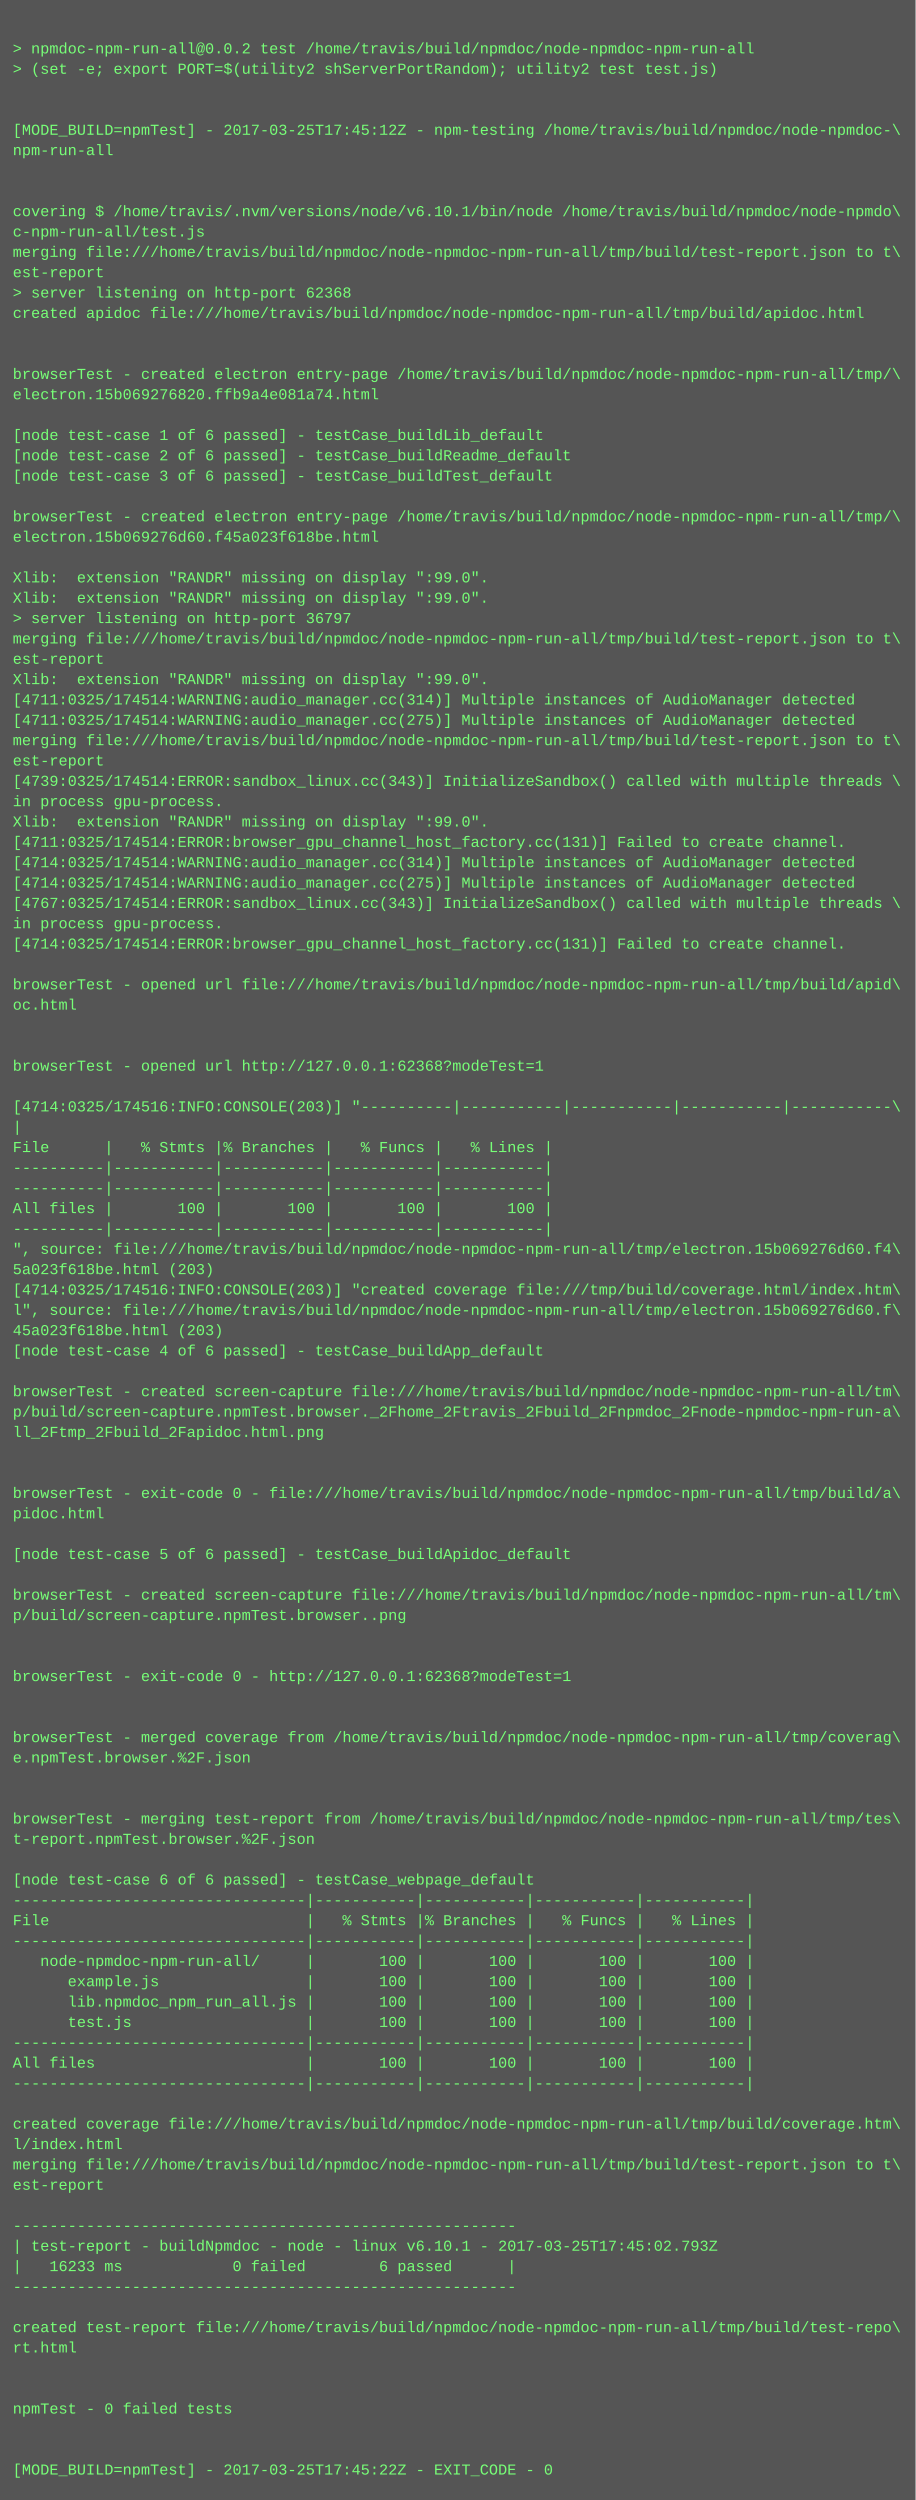
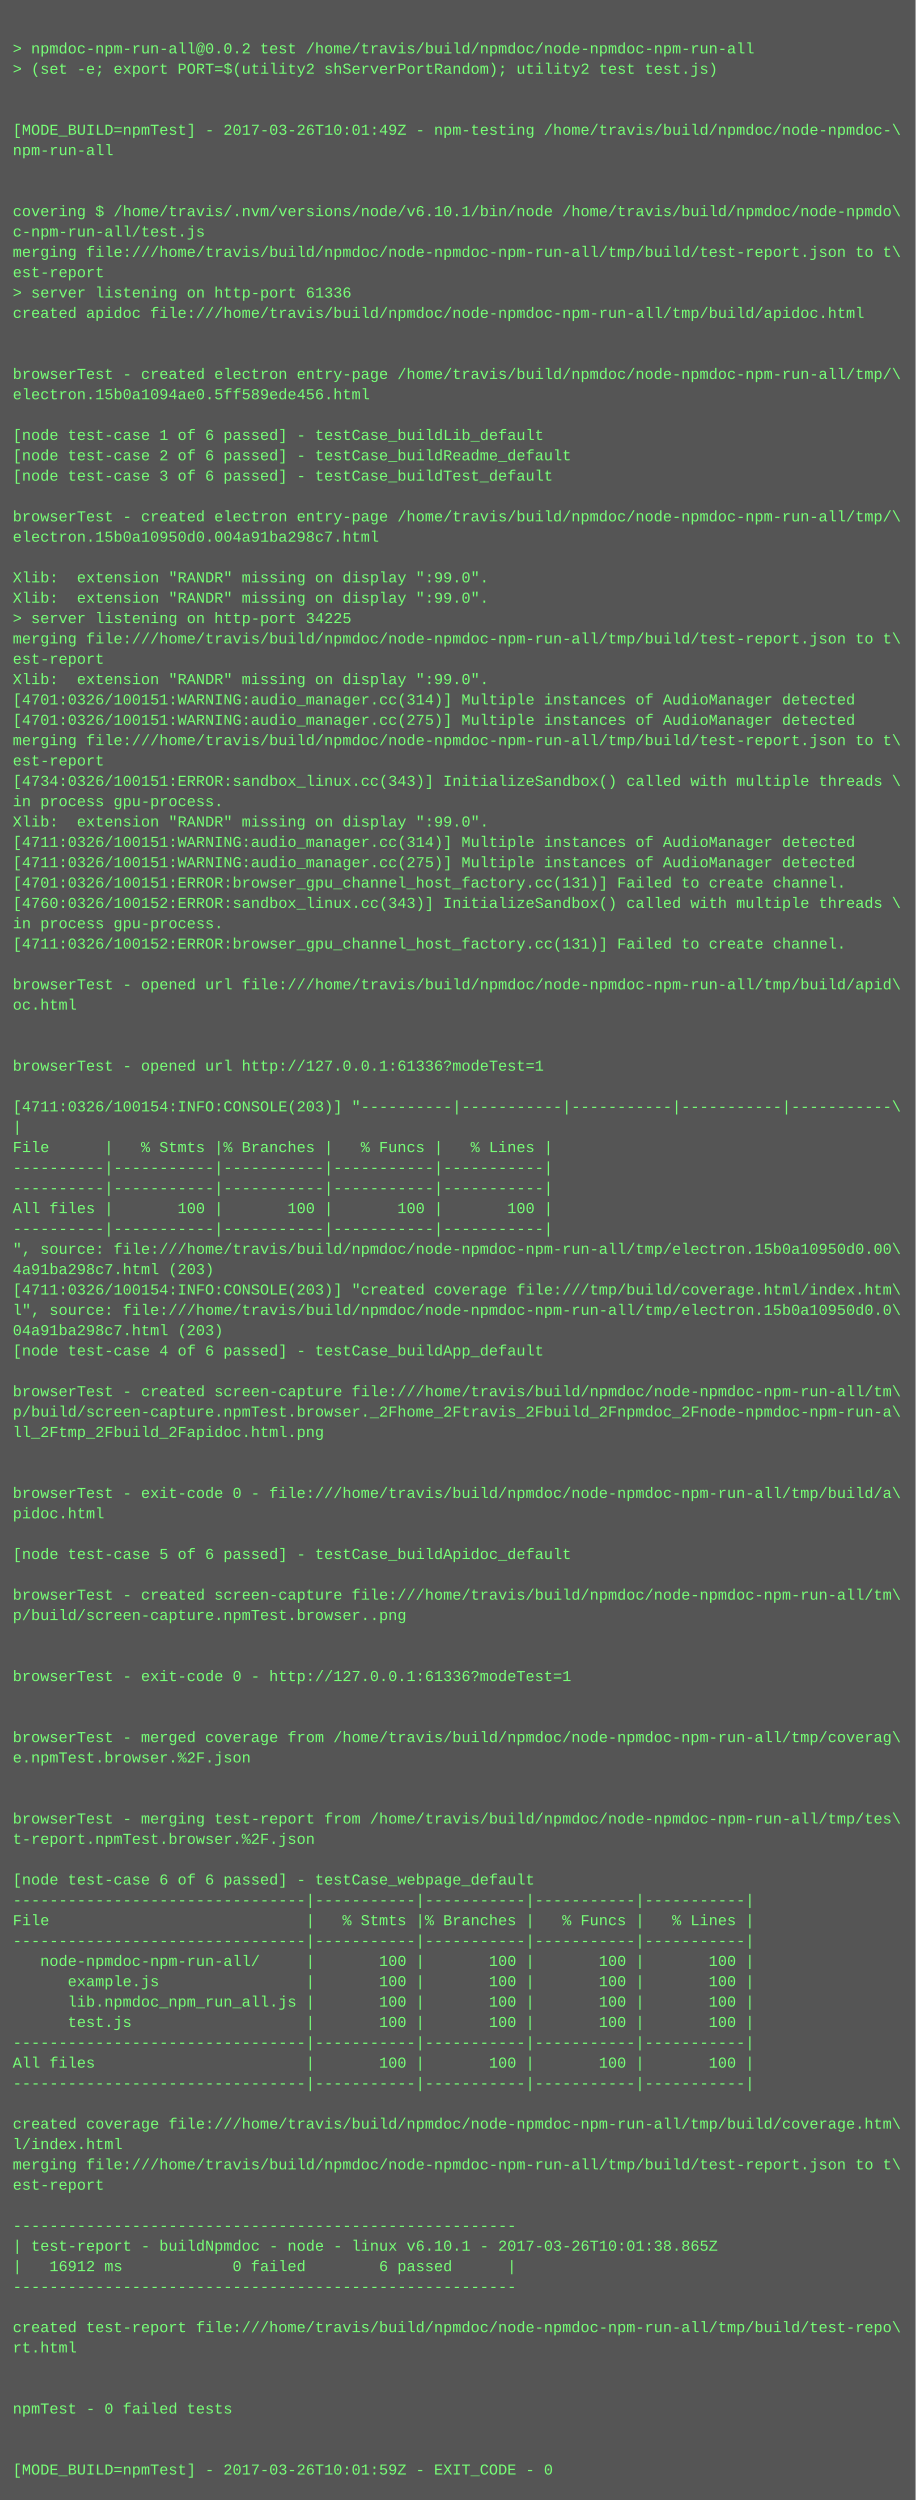
<svg xmlns="http://www.w3.org/2000/svg" height="1966" width="720">
  <rect height="1966" fill="#555" width="720" />
  <text fill="#7f7" font-family="Courier New" font-size="12" xml:space="preserve">
    <tspan x="10" y="26" />
    <tspan x="10" y="42">&gt; npmdoc-npm-run-all@0.0.2 test /home/travis/build/npmdoc/node-npmdoc-npm-run-all</tspan>
    <tspan x="10" y="58">&gt; (set -e; export PORT=$(utility2 shServerPortRandom); utility2 test test.js)</tspan>
    <tspan x="10" y="74" />
    <tspan x="10" y="90" />
-     <tspan x="10" y="106">[MODE_BUILD=npmTest] - 2017-03-25T17:45:12Z - npm-testing /home/travis/build/npmdoc/node-npmdoc-\</tspan>
+     <tspan x="10" y="106">[MODE_BUILD=npmTest] - 2017-03-26T10:01:49Z - npm-testing /home/travis/build/npmdoc/node-npmdoc-\</tspan>
    <tspan x="10" y="122">npm-run-all</tspan>
    <tspan x="10" y="138" />
    <tspan x="10" y="154" />
    <tspan x="10" y="170">covering $ /home/travis/.nvm/versions/node/v6.10.1/bin/node /home/travis/build/npmdoc/node-npmdo\</tspan>
    <tspan x="10" y="186">c-npm-run-all/test.js</tspan>
    <tspan x="10" y="202">merging file:///home/travis/build/npmdoc/node-npmdoc-npm-run-all/tmp/build/test-report.json to t\</tspan>
    <tspan x="10" y="218">est-report</tspan>
-     <tspan x="10" y="234">&gt; server listening on http-port 62368</tspan>
+     <tspan x="10" y="234">&gt; server listening on http-port 61336</tspan>
    <tspan x="10" y="250">created apidoc file:///home/travis/build/npmdoc/node-npmdoc-npm-run-all/tmp/build/apidoc.html</tspan>
    <tspan x="10" y="266" />
    <tspan x="10" y="282" />
    <tspan x="10" y="298">browserTest - created electron entry-page /home/travis/build/npmdoc/node-npmdoc-npm-run-all/tmp/\</tspan>
-     <tspan x="10" y="314">electron.15b069276820.ffb9a4e081a74.html</tspan>
+     <tspan x="10" y="314">electron.15b0a1094ae0.5ff589ede456.html</tspan>
    <tspan x="10" y="330" />
    <tspan x="10" y="346">[node test-case 1 of 6 passed] - testCase_buildLib_default</tspan>
    <tspan x="10" y="362">[node test-case 2 of 6 passed] - testCase_buildReadme_default</tspan>
    <tspan x="10" y="378">[node test-case 3 of 6 passed] - testCase_buildTest_default</tspan>
    <tspan x="10" y="394" />
    <tspan x="10" y="410">browserTest - created electron entry-page /home/travis/build/npmdoc/node-npmdoc-npm-run-all/tmp/\</tspan>
-     <tspan x="10" y="426">electron.15b069276d60.f45a023f618be.html</tspan>
+     <tspan x="10" y="426">electron.15b0a10950d0.004a91ba298c7.html</tspan>
    <tspan x="10" y="442" />
    <tspan x="10" y="458">Xlib:  extension "RANDR" missing on display ":99.0".</tspan>
    <tspan x="10" y="474">Xlib:  extension "RANDR" missing on display ":99.0".</tspan>
-     <tspan x="10" y="490">&gt; server listening on http-port 36797</tspan>
+     <tspan x="10" y="490">&gt; server listening on http-port 34225</tspan>
    <tspan x="10" y="506">merging file:///home/travis/build/npmdoc/node-npmdoc-npm-run-all/tmp/build/test-report.json to t\</tspan>
    <tspan x="10" y="522">est-report</tspan>
    <tspan x="10" y="538">Xlib:  extension "RANDR" missing on display ":99.0".</tspan>
-     <tspan x="10" y="554">[4711:0325/174514:WARNING:audio_manager.cc(314)] Multiple instances of AudioManager detected</tspan>
-     <tspan x="10" y="570">[4711:0325/174514:WARNING:audio_manager.cc(275)] Multiple instances of AudioManager detected</tspan>
+     <tspan x="10" y="554">[4701:0326/100151:WARNING:audio_manager.cc(314)] Multiple instances of AudioManager detected</tspan>
+     <tspan x="10" y="570">[4701:0326/100151:WARNING:audio_manager.cc(275)] Multiple instances of AudioManager detected</tspan>
    <tspan x="10" y="586">merging file:///home/travis/build/npmdoc/node-npmdoc-npm-run-all/tmp/build/test-report.json to t\</tspan>
    <tspan x="10" y="602">est-report</tspan>
-     <tspan x="10" y="618">[4739:0325/174514:ERROR:sandbox_linux.cc(343)] InitializeSandbox() called with multiple threads \</tspan>
+     <tspan x="10" y="618">[4734:0326/100151:ERROR:sandbox_linux.cc(343)] InitializeSandbox() called with multiple threads \</tspan>
    <tspan x="10" y="634">in process gpu-process. </tspan>
    <tspan x="10" y="650">Xlib:  extension "RANDR" missing on display ":99.0".</tspan>
-     <tspan x="10" y="666">[4711:0325/174514:ERROR:browser_gpu_channel_host_factory.cc(131)] Failed to create channel.</tspan>
-     <tspan x="10" y="682">[4714:0325/174514:WARNING:audio_manager.cc(314)] Multiple instances of AudioManager detected</tspan>
-     <tspan x="10" y="698">[4714:0325/174514:WARNING:audio_manager.cc(275)] Multiple instances of AudioManager detected</tspan>
-     <tspan x="10" y="714">[4767:0325/174514:ERROR:sandbox_linux.cc(343)] InitializeSandbox() called with multiple threads \</tspan>
+     <tspan x="10" y="666">[4711:0326/100151:WARNING:audio_manager.cc(314)] Multiple instances of AudioManager detected</tspan>
+     <tspan x="10" y="682">[4711:0326/100151:WARNING:audio_manager.cc(275)] Multiple instances of AudioManager detected</tspan>
+     <tspan x="10" y="698">[4701:0326/100151:ERROR:browser_gpu_channel_host_factory.cc(131)] Failed to create channel.</tspan>
+     <tspan x="10" y="714">[4760:0326/100152:ERROR:sandbox_linux.cc(343)] InitializeSandbox() called with multiple threads \</tspan>
    <tspan x="10" y="730">in process gpu-process. </tspan>
-     <tspan x="10" y="746">[4714:0325/174514:ERROR:browser_gpu_channel_host_factory.cc(131)] Failed to create channel.</tspan>
+     <tspan x="10" y="746">[4711:0326/100152:ERROR:browser_gpu_channel_host_factory.cc(131)] Failed to create channel.</tspan>
    <tspan x="10" y="762" />
    <tspan x="10" y="778">browserTest - opened url file:///home/travis/build/npmdoc/node-npmdoc-npm-run-all/tmp/build/apid\</tspan>
    <tspan x="10" y="794">oc.html</tspan>
    <tspan x="10" y="810" />
    <tspan x="10" y="826" />
-     <tspan x="10" y="842">browserTest - opened url http://127.0.0.1:62368?modeTest=1</tspan>
+     <tspan x="10" y="842">browserTest - opened url http://127.0.0.1:61336?modeTest=1</tspan>
    <tspan x="10" y="858" />
-     <tspan x="10" y="874">[4714:0325/174516:INFO:CONSOLE(203)] "----------|-----------|-----------|-----------|-----------\</tspan>
+     <tspan x="10" y="874">[4711:0326/100154:INFO:CONSOLE(203)] "----------|-----------|-----------|-----------|-----------\</tspan>
    <tspan x="10" y="890">|</tspan>
    <tspan x="10" y="906">File      |   % Stmts |% Branches |   % Funcs |   % Lines |</tspan>
    <tspan x="10" y="922">----------|-----------|-----------|-----------|-----------|</tspan>
    <tspan x="10" y="938">----------|-----------|-----------|-----------|-----------|</tspan>
    <tspan x="10" y="954">All files |       100 |       100 |       100 |       100 |</tspan>
    <tspan x="10" y="970">----------|-----------|-----------|-----------|-----------|</tspan>
-     <tspan x="10" y="986">", source: file:///home/travis/build/npmdoc/node-npmdoc-npm-run-all/tmp/electron.15b069276d60.f4\</tspan>
-     <tspan x="10" y="1002">5a023f618be.html (203)</tspan>
-     <tspan x="10" y="1018">[4714:0325/174516:INFO:CONSOLE(203)] "created coverage file:///tmp/build/coverage.html/index.htm\</tspan>
-     <tspan x="10" y="1034">l", source: file:///home/travis/build/npmdoc/node-npmdoc-npm-run-all/tmp/electron.15b069276d60.f\</tspan>
-     <tspan x="10" y="1050">45a023f618be.html (203)</tspan>
+     <tspan x="10" y="986">", source: file:///home/travis/build/npmdoc/node-npmdoc-npm-run-all/tmp/electron.15b0a10950d0.00\</tspan>
+     <tspan x="10" y="1002">4a91ba298c7.html (203)</tspan>
+     <tspan x="10" y="1018">[4711:0326/100154:INFO:CONSOLE(203)] "created coverage file:///tmp/build/coverage.html/index.htm\</tspan>
+     <tspan x="10" y="1034">l", source: file:///home/travis/build/npmdoc/node-npmdoc-npm-run-all/tmp/electron.15b0a10950d0.0\</tspan>
+     <tspan x="10" y="1050">04a91ba298c7.html (203)</tspan>
    <tspan x="10" y="1066">[node test-case 4 of 6 passed] - testCase_buildApp_default</tspan>
    <tspan x="10" y="1082" />
    <tspan x="10" y="1098">browserTest - created screen-capture file:///home/travis/build/npmdoc/node-npmdoc-npm-run-all/tm\</tspan>
    <tspan x="10" y="1114">p/build/screen-capture.npmTest.browser._2Fhome_2Ftravis_2Fbuild_2Fnpmdoc_2Fnode-npmdoc-npm-run-a\</tspan>
    <tspan x="10" y="1130">ll_2Ftmp_2Fbuild_2Fapidoc.html.png</tspan>
    <tspan x="10" y="1146" />
    <tspan x="10" y="1162" />
    <tspan x="10" y="1178">browserTest - exit-code 0 - file:///home/travis/build/npmdoc/node-npmdoc-npm-run-all/tmp/build/a\</tspan>
    <tspan x="10" y="1194">pidoc.html</tspan>
    <tspan x="10" y="1210" />
    <tspan x="10" y="1226">[node test-case 5 of 6 passed] - testCase_buildApidoc_default</tspan>
    <tspan x="10" y="1242" />
    <tspan x="10" y="1258">browserTest - created screen-capture file:///home/travis/build/npmdoc/node-npmdoc-npm-run-all/tm\</tspan>
    <tspan x="10" y="1274">p/build/screen-capture.npmTest.browser..png</tspan>
    <tspan x="10" y="1290" />
    <tspan x="10" y="1306" />
-     <tspan x="10" y="1322">browserTest - exit-code 0 - http://127.0.0.1:62368?modeTest=1</tspan>
+     <tspan x="10" y="1322">browserTest - exit-code 0 - http://127.0.0.1:61336?modeTest=1</tspan>
    <tspan x="10" y="1338" />
    <tspan x="10" y="1354" />
    <tspan x="10" y="1370">browserTest - merged coverage from /home/travis/build/npmdoc/node-npmdoc-npm-run-all/tmp/coverag\</tspan>
    <tspan x="10" y="1386">e.npmTest.browser.%2F.json</tspan>
    <tspan x="10" y="1402" />
    <tspan x="10" y="1418" />
    <tspan x="10" y="1434">browserTest - merging test-report from /home/travis/build/npmdoc/node-npmdoc-npm-run-all/tmp/tes\</tspan>
    <tspan x="10" y="1450">t-report.npmTest.browser.%2F.json</tspan>
    <tspan x="10" y="1466" />
    <tspan x="10" y="1482">[node test-case 6 of 6 passed] - testCase_webpage_default</tspan>
    <tspan x="10" y="1498">--------------------------------|-----------|-----------|-----------|-----------|</tspan>
    <tspan x="10" y="1514">File                            |   % Stmts |% Branches |   % Funcs |   % Lines |</tspan>
    <tspan x="10" y="1530">--------------------------------|-----------|-----------|-----------|-----------|</tspan>
    <tspan x="10" y="1546">   node-npmdoc-npm-run-all/     |       100 |       100 |       100 |       100 |</tspan>
    <tspan x="10" y="1562">      example.js                |       100 |       100 |       100 |       100 |</tspan>
    <tspan x="10" y="1578">      lib.npmdoc_npm_run_all.js |       100 |       100 |       100 |       100 |</tspan>
    <tspan x="10" y="1594">      test.js                   |       100 |       100 |       100 |       100 |</tspan>
    <tspan x="10" y="1610">--------------------------------|-----------|-----------|-----------|-----------|</tspan>
    <tspan x="10" y="1626">All files                       |       100 |       100 |       100 |       100 |</tspan>
    <tspan x="10" y="1642">--------------------------------|-----------|-----------|-----------|-----------|</tspan>
    <tspan x="10" y="1658" />
    <tspan x="10" y="1674">created coverage file:///home/travis/build/npmdoc/node-npmdoc-npm-run-all/tmp/build/coverage.htm\</tspan>
    <tspan x="10" y="1690">l/index.html</tspan>
    <tspan x="10" y="1706">merging file:///home/travis/build/npmdoc/node-npmdoc-npm-run-all/tmp/build/test-report.json to t\</tspan>
    <tspan x="10" y="1722">est-report</tspan>
    <tspan x="10" y="1738" />
    <tspan x="10" y="1754">-------------------------------------------------------</tspan>
-     <tspan x="10" y="1770">| test-report - buildNpmdoc - node - linux v6.10.1 - 2017-03-25T17:45:02.793Z</tspan>
-     <tspan x="10" y="1786">|   16233 ms            0 failed        6 passed      |</tspan>
+     <tspan x="10" y="1770">| test-report - buildNpmdoc - node - linux v6.10.1 - 2017-03-26T10:01:38.865Z</tspan>
+     <tspan x="10" y="1786">|   16912 ms            0 failed        6 passed      |</tspan>
    <tspan x="10" y="1802">-------------------------------------------------------</tspan>
    <tspan x="10" y="1818" />
    <tspan x="10" y="1834">created test-report file:///home/travis/build/npmdoc/node-npmdoc-npm-run-all/tmp/build/test-repo\</tspan>
    <tspan x="10" y="1850">rt.html</tspan>
    <tspan x="10" y="1866" />
    <tspan x="10" y="1882" />
    <tspan x="10" y="1898">npmTest - 0 failed tests</tspan>
    <tspan x="10" y="1914" />
    <tspan x="10" y="1930" />
-     <tspan x="10" y="1946">[MODE_BUILD=npmTest] - 2017-03-25T17:45:22Z - EXIT_CODE - 0</tspan>
+     <tspan x="10" y="1946">[MODE_BUILD=npmTest] - 2017-03-26T10:01:59Z - EXIT_CODE - 0</tspan>
  </text>
</svg>
